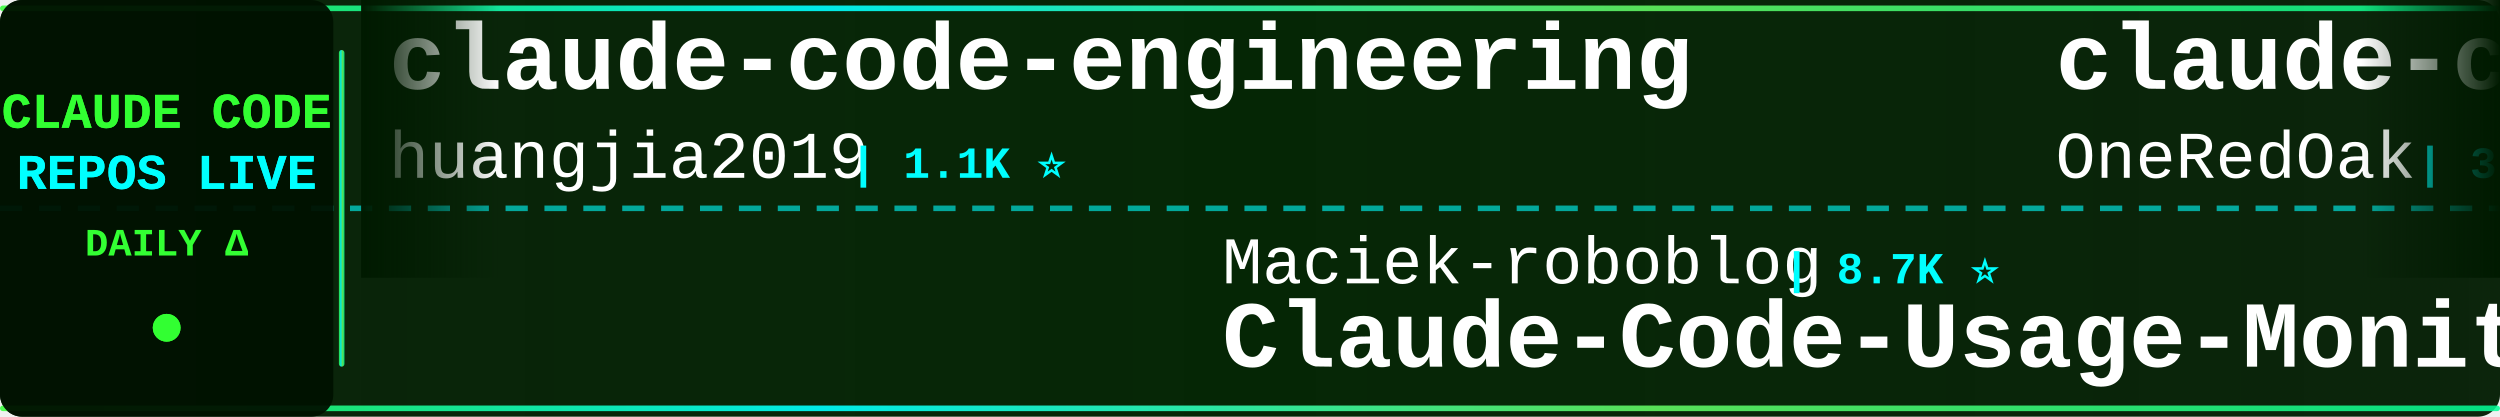
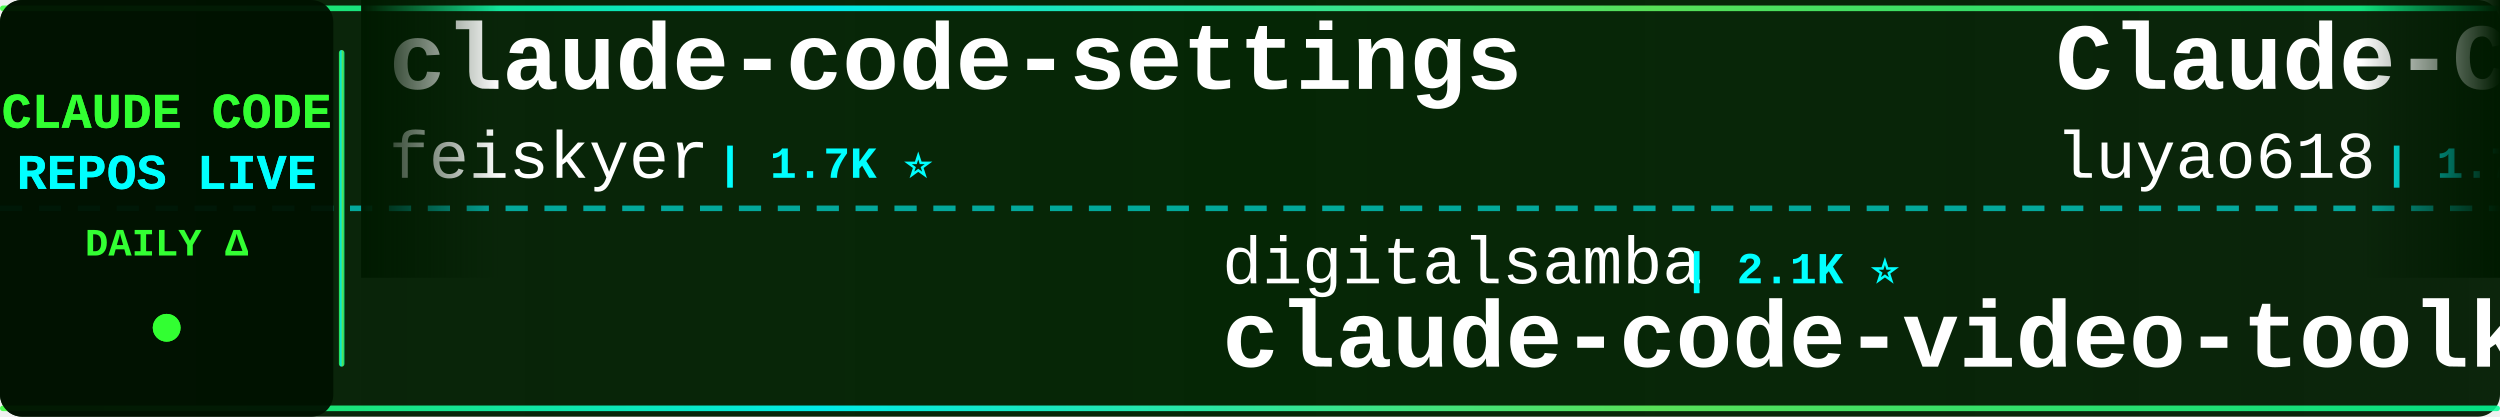
<svg xmlns="http://www.w3.org/2000/svg" width="900" height="150">
  <defs>
    <linearGradient id="tickerBg" x1="0%" y1="0%" x2="100%" y2="0%">
      <stop offset="0%" style="stop-color:#001a00;stop-opacity:0.95" />
      <stop offset="50%" style="stop-color:#002200;stop-opacity:0.98" />
      <stop offset="100%" style="stop-color:#001a00;stop-opacity:0.95" />
    </linearGradient>
    <linearGradient id="borderGrad" x1="0%" y1="0%" x2="100%" y2="0%">
      <stop offset="0%" style="stop-color:#33ff33;stop-opacity:0.85">
        <animate attributeName="stop-opacity" values="0.85;1;0.85" dur="2s" repeatCount="indefinite" />
      </stop>
      <stop offset="33%" style="stop-color:#00ffff;stop-opacity:0.9">
        <animate attributeName="stop-opacity" values="0.9;1;0.9" dur="2.2s" repeatCount="indefinite" />
      </stop>
      <stop offset="66%" style="stop-color:#66ff66;stop-opacity:0.85">
        <animate attributeName="stop-opacity" values="0.85;1;0.85" dur="1.8s" repeatCount="indefinite" />
      </stop>
      <stop offset="100%" style="stop-color:#00ff99;stop-opacity:0.85">
        <animate attributeName="stop-opacity" values="0.85;1;0.85" dur="2s" repeatCount="indefinite" />
      </stop>
    </linearGradient>
    <filter id="textGlow">
      <feGaussianBlur stdDeviation="0.1" result="coloredBlur" />
      <feMerge>
        <feMergeNode in="coloredBlur" />
        <feMergeNode in="SourceGraphic" />
      </feMerge>
    </filter>
    <filter id="metricGlow">
      <feGaussianBlur stdDeviation="0.2" result="coloredBlur" />
      <feMerge>
        <feMergeNode in="coloredBlur" />
        <feMergeNode in="SourceGraphic" />
      </feMerge>
    </filter>
    <linearGradient id="leftFade" x1="0%" y1="0%" x2="100%" y2="0%">
      <stop offset="0%" style="stop-color:#001a00;stop-opacity:1" />
      <stop offset="100%" style="stop-color:#001a00;stop-opacity:0" />
    </linearGradient>
    <linearGradient id="rightFade" x1="0%" y1="0%" x2="100%" y2="0%">
      <stop offset="0%" style="stop-color:#001a00;stop-opacity:0" />
      <stop offset="100%" style="stop-color:#001a00;stop-opacity:1" />
    </linearGradient>
  </defs>
  <rect width="900" height="150" fill="url(#tickerBg)" rx="8" />
  <rect x="0" y="2" width="900" height="2" fill="url(#borderGrad)" rx="1" />
  <rect x="0" y="146" width="900" height="2" fill="url(#borderGrad)" rx="1" />
  <line x1="0" y1="75" x2="900" y2="75" stroke="#00ffff" stroke-width="2" stroke-dasharray="8 6" opacity="0.6" />
  <rect x="0" y="0" width="120" height="150" fill="#001100" opacity="0.95" rx="8" />
  <text x="60" y="46" font-family="'Courier New', monospace" font-size="18" font-weight="bold" fill="#33ff33" text-anchor="middle" filter="url(#textGlow)">
    CLAUDE CODE
  </text>
  <text x="60" y="68" font-family="'Courier New', monospace" font-size="18" font-weight="bold" fill="#00ffff" text-anchor="middle" filter="url(#textGlow)">
    REPOS LIVE
  </text>
  <text x="60" y="92" font-family="'Courier New', monospace" font-size="14" font-weight="bold" fill="#33ff33" text-anchor="middle">
    DAILY Δ
  </text>
  <circle cx="60" cy="118" r="5" fill="#33ff33" filter="url(#metricGlow)">
    <animate attributeName="r" values="4;6;4" dur="1.5s" repeatCount="indefinite" />
    <animate attributeName="opacity" values="0.6;1;0.6" dur="1.5s" repeatCount="indefinite" />
  </circle>
  <rect x="122" y="18" width="2" height="114" fill="url(#borderGrad)" rx="1" />
  <clipPath id="tickerClip">
    <rect x="130" y="0" width="770" height="150" />
  </clipPath>
  <g clip-path="url(#tickerClip)">
    <g id="tickerItems">
      <animateTransform attributeName="transform" attributeType="XML" type="translate" from="0 0" to="-3000 0" dur="54s" repeatCount="indefinite" />
      <g transform="translate(0, 0)">
-         <text x="140" y="32" font-family="'Courier New', monospace" font-size="34" font-weight="bold" fill="#ffffff">claude-code-engineering</text>
-         <text x="140" y="64" font-family="'Courier New', monospace" font-size="24" font-weight="normal" fill="#ffffff" opacity="1.0">huangjia2019</text>
-         <text x="306" y="64" font-family="'Courier New', monospace" font-size="16" font-weight="bold" fill="#00ffff"> | 1.1K ⭐</text>
+         <text x="140" y="32" font-family="'Courier New', monospace" font-size="34" font-weight="bold" fill="#ffffff">claude-code-settings</text>
+         <text x="140" y="64" font-family="'Courier New', monospace" font-size="24" font-weight="normal" fill="#ffffff" opacity="1.0">feiskyer</text>
+         <text x="258" y="64" font-family="'Courier New', monospace" font-size="16" font-weight="bold" fill="#00ffff"> | 1.7K ⭐</text>
      </g>
      <g transform="translate(300, 0)">
-         <text x="140" y="102" font-family="'Courier New', monospace" font-size="24" font-weight="normal" fill="#ffffff" opacity="1.0">Maciek-roboblog</text>
-         <text x="342" y="102" font-family="'Courier New', monospace" font-size="16" font-weight="bold" fill="#00ffff"> | 8.7K ⭐</text>
-         <text x="140" y="132" font-family="'Courier New', monospace" font-size="34" font-weight="bold" fill="#ffffff">Claude-Code-Usage-Monito...</text>
+         <text x="140" y="102" font-family="'Courier New', monospace" font-size="24" font-weight="normal" fill="#ffffff" opacity="1.0">digitalsamba</text>
+         <text x="306" y="102" font-family="'Courier New', monospace" font-size="16" font-weight="bold" fill="#00ffff"> | 2.1K ⭐</text>
+         <text x="140" y="132" font-family="'Courier New', monospace" font-size="34" font-weight="bold" fill="#ffffff">claude-code-video-toolki...</text>
      </g>
      <g transform="translate(600, 0)">
-         <text x="140" y="32" font-family="'Courier New', monospace" font-size="34" font-weight="bold" fill="#ffffff">claude-code-workflows</text>
-         <text x="140" y="64" font-family="'Courier New', monospace" font-size="24" font-weight="normal" fill="#ffffff" opacity="1.0">OneRedOak</text>
-         <text x="270" y="64" font-family="'Courier New', monospace" font-size="16" font-weight="bold" fill="#00ffff"> | 3.9K ⭐</text>
+         <text x="140" y="32" font-family="'Courier New', monospace" font-size="34" font-weight="bold" fill="#ffffff">Claude-Code-Source-Study</text>
+         <text x="140" y="64" font-family="'Courier New', monospace" font-size="24" font-weight="normal" fill="#ffffff" opacity="1.0">luyao618</text>
+         <text x="258" y="64" font-family="'Courier New', monospace" font-size="16" font-weight="bold" fill="#00ffff"> | 1.7K ⭐</text>
      </g>
      <g transform="translate(900, 0)">
-         <text x="140" y="102" font-family="'Courier New', monospace" font-size="24" font-weight="normal" fill="#ffffff" opacity="1.0">LING71671</text>
-         <text x="270" y="102" font-family="'Courier New', monospace" font-size="16" font-weight="bold" fill="#00ffff"> | 956 ⭐</text>
-         <text x="140" y="132" font-family="'Courier New', monospace" font-size="34" font-weight="bold" fill="#ffffff">Open-ClaudeCode</text>
+         <text x="140" y="102" font-family="'Courier New', monospace" font-size="24" font-weight="normal" fill="#ffffff" opacity="1.0">Piebald-AI</text>
+         <text x="282" y="102" font-family="'Courier New', monospace" font-size="16" font-weight="bold" fill="#00ffff"> | 12.7K ⭐ +1</text>
+         <text x="140" y="132" font-family="'Courier New', monospace" font-size="34" font-weight="bold" fill="#ffffff">claude-code-system-promp...</text>
      </g>
      <g transform="translate(1200, 0)">
-         <text x="140" y="32" font-family="'Courier New', monospace" font-size="34" font-weight="bold" fill="#ffffff">claude-code-action</text>
-         <text x="140" y="64" font-family="'Courier New', monospace" font-size="24" font-weight="normal" fill="#ffffff" opacity="1.0">anthropics</text>
-         <text x="282" y="64" font-family="'Courier New', monospace" font-size="16" font-weight="bold" fill="#00ffff"> | 8.9K ⭐ +2</text>
+         <text x="140" y="32" font-family="'Courier New', monospace" font-size="34" font-weight="bold" fill="#ffffff">sc-claude-code-files</text>
+         <text x="140" y="64" font-family="'Courier New', monospace" font-size="24" font-weight="normal" fill="#ffffff" opacity="1.0">https-deeplearning-ai</text>
+         <text x="414" y="64" font-family="'Courier New', monospace" font-size="16" font-weight="bold" fill="#00ffff"> | 549 ⭐</text>
      </g>
      <g transform="translate(1500, 0)">
-         <text x="140" y="102" font-family="'Courier New', monospace" font-size="24" font-weight="normal" fill="#ffffff" opacity="1.0">feiskyer</text>
-         <text x="258" y="102" font-family="'Courier New', monospace" font-size="16" font-weight="bold" fill="#00ffff"> | 1.7K ⭐</text>
-         <text x="140" y="132" font-family="'Courier New', monospace" font-size="34" font-weight="bold" fill="#ffffff">claude-code-settings</text>
+         <text x="140" y="102" font-family="'Courier New', monospace" font-size="24" font-weight="normal" fill="#ffffff" opacity="1.0">lintsinghua</text>
+         <text x="294" y="102" font-family="'Courier New', monospace" font-size="16" font-weight="bold" fill="#00ffff"> | 4.3K ⭐</text>
+         <text x="140" y="132" font-family="'Courier New', monospace" font-size="34" font-weight="bold" fill="#ffffff">claude-code-book</text>
      </g>
      <g transform="translate(1800, 0)">
-         <text x="140" y="32" font-family="'Courier New', monospace" font-size="34" font-weight="bold" fill="#ffffff">andrej-karpathy-skills</text>
-         <text x="140" y="64" font-family="'Courier New', monospace" font-size="24" font-weight="normal" fill="#ffffff" opacity="1.0">multica-ai</text>
-         <text x="282" y="64" font-family="'Courier New', monospace" font-size="16" font-weight="bold" fill="#00ffff"> | 214.4K ⭐ +19</text>
+         <text x="140" y="32" font-family="'Courier New', monospace" font-size="34" font-weight="bold" fill="#ffffff">Claude-code</text>
+         <text x="140" y="64" font-family="'Courier New', monospace" font-size="24" font-weight="normal" fill="#ffffff" opacity="1.0">zstmfhy</text>
+         <text x="246" y="64" font-family="'Courier New', monospace" font-size="16" font-weight="bold" fill="#00ffff"> | 189 ⭐</text>
      </g>
      <g transform="translate(2100, 0)">
-         <text x="140" y="102" font-family="'Courier New', monospace" font-size="24" font-weight="normal" fill="#ffffff" opacity="1.0">musistudio</text>
-         <text x="282" y="102" font-family="'Courier New', monospace" font-size="16" font-weight="bold" fill="#00ffff"> | 37.3K ⭐ +3</text>
-         <text x="140" y="132" font-family="'Courier New', monospace" font-size="34" font-weight="bold" fill="#ffffff">claude-code-router</text>
+         <text x="140" y="102" font-family="'Courier New', monospace" font-size="24" font-weight="normal" fill="#ffffff" opacity="1.0">huangserva</text>
+         <text x="282" y="102" font-family="'Courier New', monospace" font-size="16" font-weight="bold" fill="#00ffff"> | 630 ⭐</text>
+         <text x="140" y="132" font-family="'Courier New', monospace" font-size="34" font-weight="bold" fill="#ffffff">claude-code-cli</text>
      </g>
      <g transform="translate(2400, 0)">
-         <text x="140" y="32" font-family="'Courier New', monospace" font-size="34" font-weight="bold" fill="#ffffff">claude-code-proxy</text>
-         <text x="140" y="64" font-family="'Courier New', monospace" font-size="24" font-weight="normal" fill="#ffffff" opacity="1.0">1rgs</text>
-         <text x="210" y="64" font-family="'Courier New', monospace" font-size="16" font-weight="bold" fill="#00ffff"> | 3.8K ⭐</text>
+         <text x="140" y="32" font-family="'Courier New', monospace" font-size="34" font-weight="bold" fill="#ffffff">claude-code-infrastructu...</text>
+         <text x="140" y="64" font-family="'Courier New', monospace" font-size="24" font-weight="normal" fill="#ffffff" opacity="1.0">diet103</text>
+         <text x="246" y="64" font-family="'Courier New', monospace" font-size="16" font-weight="bold" fill="#00ffff"> | 10.0K ⭐ -1</text>
      </g>
      <g transform="translate(2700, 0)">
-         <text x="140" y="102" font-family="'Courier New', monospace" font-size="24" font-weight="normal" fill="#ffffff" opacity="1.0">disler</text>
-         <text x="234" y="102" font-family="'Courier New', monospace" font-size="16" font-weight="bold" fill="#00ffff"> | 1.7K ⭐</text>
-         <text x="140" y="132" font-family="'Courier New', monospace" font-size="34" font-weight="bold" fill="#ffffff">pi-vs-claude-code</text>
+         <text x="140" y="102" font-family="'Courier New', monospace" font-size="24" font-weight="normal" fill="#ffffff" opacity="1.0">shanraisshan</text>
+         <text x="306" y="102" font-family="'Courier New', monospace" font-size="16" font-weight="bold" fill="#00ffff"> | 66.1K ⭐ +9</text>
+         <text x="140" y="132" font-family="'Courier New', monospace" font-size="34" font-weight="bold" fill="#ffffff">claude-code-best-practic...</text>
      </g>
      <g transform="translate(3000, 0)">
-         <text x="140" y="32" font-family="'Courier New', monospace" font-size="34" font-weight="bold" fill="#ffffff">claude-code-engineering</text>
-         <text x="140" y="64" font-family="'Courier New', monospace" font-size="24" font-weight="normal" fill="#ffffff" opacity="1.0">huangjia2019</text>
-         <text x="306" y="64" font-family="'Courier New', monospace" font-size="16" font-weight="bold" fill="#00ffff"> | 1.1K ⭐</text>
+         <text x="140" y="32" font-family="'Courier New', monospace" font-size="34" font-weight="bold" fill="#ffffff">claude-code-settings</text>
+         <text x="140" y="64" font-family="'Courier New', monospace" font-size="24" font-weight="normal" fill="#ffffff" opacity="1.0">feiskyer</text>
+         <text x="258" y="64" font-family="'Courier New', monospace" font-size="16" font-weight="bold" fill="#00ffff"> | 1.7K ⭐</text>
      </g>
      <g transform="translate(3300, 0)">
-         <text x="140" y="102" font-family="'Courier New', monospace" font-size="24" font-weight="normal" fill="#ffffff" opacity="1.0">Maciek-roboblog</text>
-         <text x="342" y="102" font-family="'Courier New', monospace" font-size="16" font-weight="bold" fill="#00ffff"> | 8.7K ⭐</text>
-         <text x="140" y="132" font-family="'Courier New', monospace" font-size="34" font-weight="bold" fill="#ffffff">Claude-Code-Usage-Monito...</text>
+         <text x="140" y="102" font-family="'Courier New', monospace" font-size="24" font-weight="normal" fill="#ffffff" opacity="1.0">digitalsamba</text>
+         <text x="306" y="102" font-family="'Courier New', monospace" font-size="16" font-weight="bold" fill="#00ffff"> | 2.1K ⭐</text>
+         <text x="140" y="132" font-family="'Courier New', monospace" font-size="34" font-weight="bold" fill="#ffffff">claude-code-video-toolki...</text>
      </g>
      <g transform="translate(3600, 0)">
-         <text x="140" y="32" font-family="'Courier New', monospace" font-size="34" font-weight="bold" fill="#ffffff">claude-code-workflows</text>
-         <text x="140" y="64" font-family="'Courier New', monospace" font-size="24" font-weight="normal" fill="#ffffff" opacity="1.0">OneRedOak</text>
-         <text x="270" y="64" font-family="'Courier New', monospace" font-size="16" font-weight="bold" fill="#00ffff"> | 3.9K ⭐</text>
+         <text x="140" y="32" font-family="'Courier New', monospace" font-size="34" font-weight="bold" fill="#ffffff">Claude-Code-Source-Study</text>
+         <text x="140" y="64" font-family="'Courier New', monospace" font-size="24" font-weight="normal" fill="#ffffff" opacity="1.0">luyao618</text>
+         <text x="258" y="64" font-family="'Courier New', monospace" font-size="16" font-weight="bold" fill="#00ffff"> | 1.7K ⭐</text>
      </g>
      <g transform="translate(3900, 0)">
-         <text x="140" y="102" font-family="'Courier New', monospace" font-size="24" font-weight="normal" fill="#ffffff" opacity="1.0">LING71671</text>
-         <text x="270" y="102" font-family="'Courier New', monospace" font-size="16" font-weight="bold" fill="#00ffff"> | 956 ⭐</text>
-         <text x="140" y="132" font-family="'Courier New', monospace" font-size="34" font-weight="bold" fill="#ffffff">Open-ClaudeCode</text>
+         <text x="140" y="102" font-family="'Courier New', monospace" font-size="24" font-weight="normal" fill="#ffffff" opacity="1.0">Piebald-AI</text>
+         <text x="282" y="102" font-family="'Courier New', monospace" font-size="16" font-weight="bold" fill="#00ffff"> | 12.7K ⭐ +1</text>
+         <text x="140" y="132" font-family="'Courier New', monospace" font-size="34" font-weight="bold" fill="#ffffff">claude-code-system-promp...</text>
      </g>
    </g>
  </g>
  <rect x="130" y="0" width="50" height="100" fill="url(#leftFade)" />
  <rect x="850" y="0" width="50" height="100" fill="url(#rightFade)" />
</svg>
